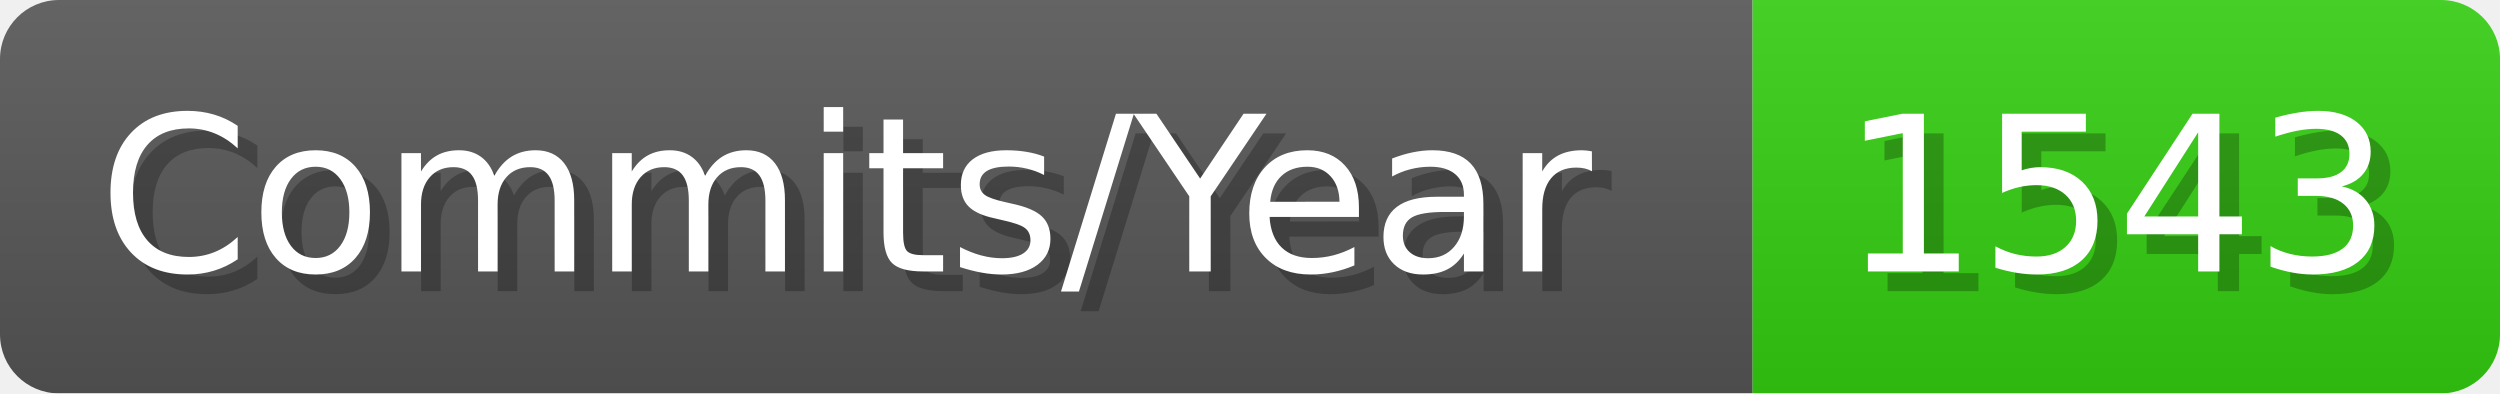
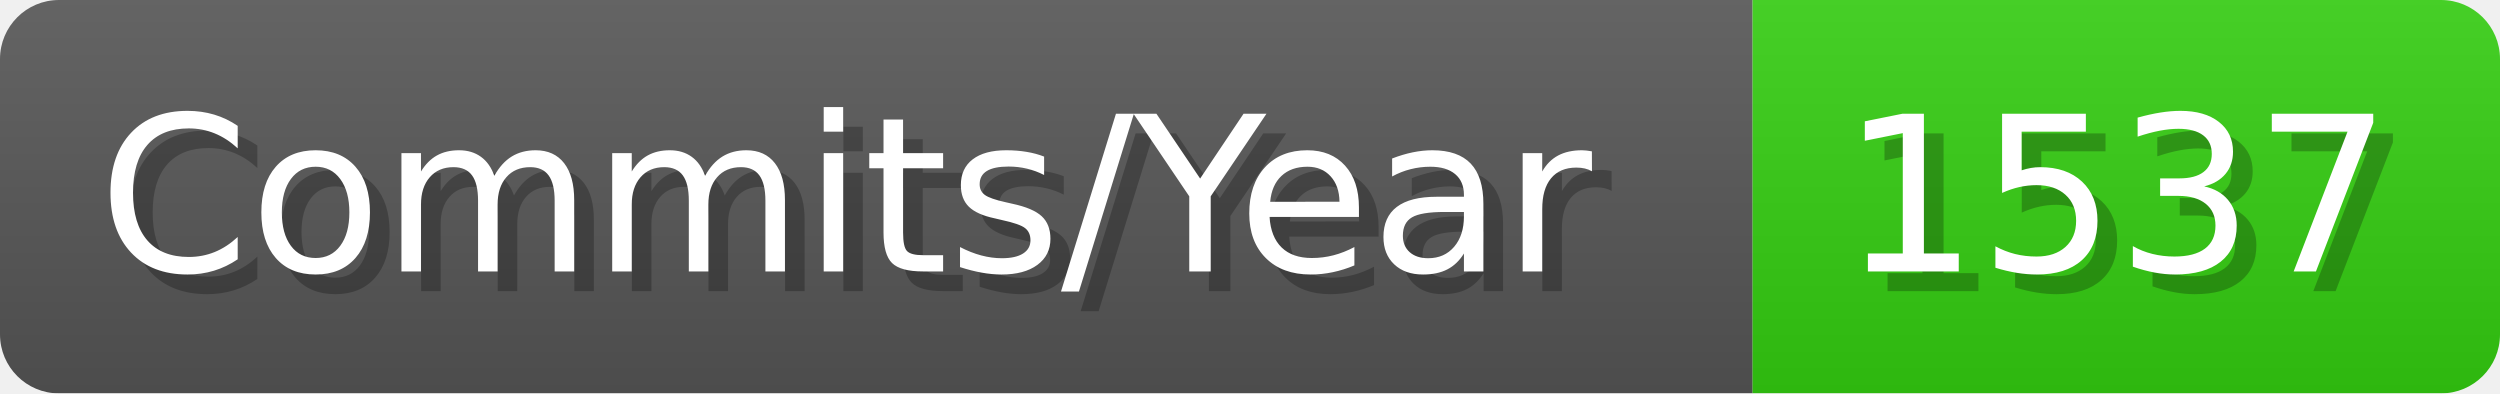
- <svg xmlns="http://www.w3.org/2000/svg" width="127.1" height="20" viewBox="0 0 1271 200" role="img" aria-label="Commits/Year: 1543">
+ <svg xmlns="http://www.w3.org/2000/svg" width="127.1" height="20" viewBox="0 0 1271 200" role="img" aria-label="Commits/Year: 1537">
  <linearGradient id="aUPdi" x2="0" y2="100%">
    <stop offset="0" stop-opacity=".1" stop-color="#EEE" />
    <stop offset="1" stop-opacity=".1" />
  </linearGradient>
  <mask id="WfAiQ">
    <rect width="1271" height="200" rx="30" fill="#FFF" />
  </mask>
  <g mask="url(#WfAiQ)">
    <rect width="891" height="200" fill="#555" />
    <rect width="380" height="200" fill="#3C1" x="891" />
    <rect width="1271" height="200" fill="url(#aUPdi)" />
  </g>
  <g aria-hidden="true" fill="#fff" text-anchor="start" font-family="Verdana,DejaVu Sans,sans-serif" font-size="110">
    <text x="60" y="148" textLength="791" fill="#000" opacity="0.25">Commits/Year</text>
    <text x="50" y="138" textLength="791">Commits/Year</text>
-     <text x="946" y="148" textLength="280" fill="#000" opacity="0.25">1543</text>
-     <text x="936" y="138" textLength="280">1543</text>
+     <text x="946" y="148" textLength="280" fill="#000" opacity="0.25">1537</text>
+     <text x="936" y="138" textLength="280">1537</text>
  </g>
</svg>
